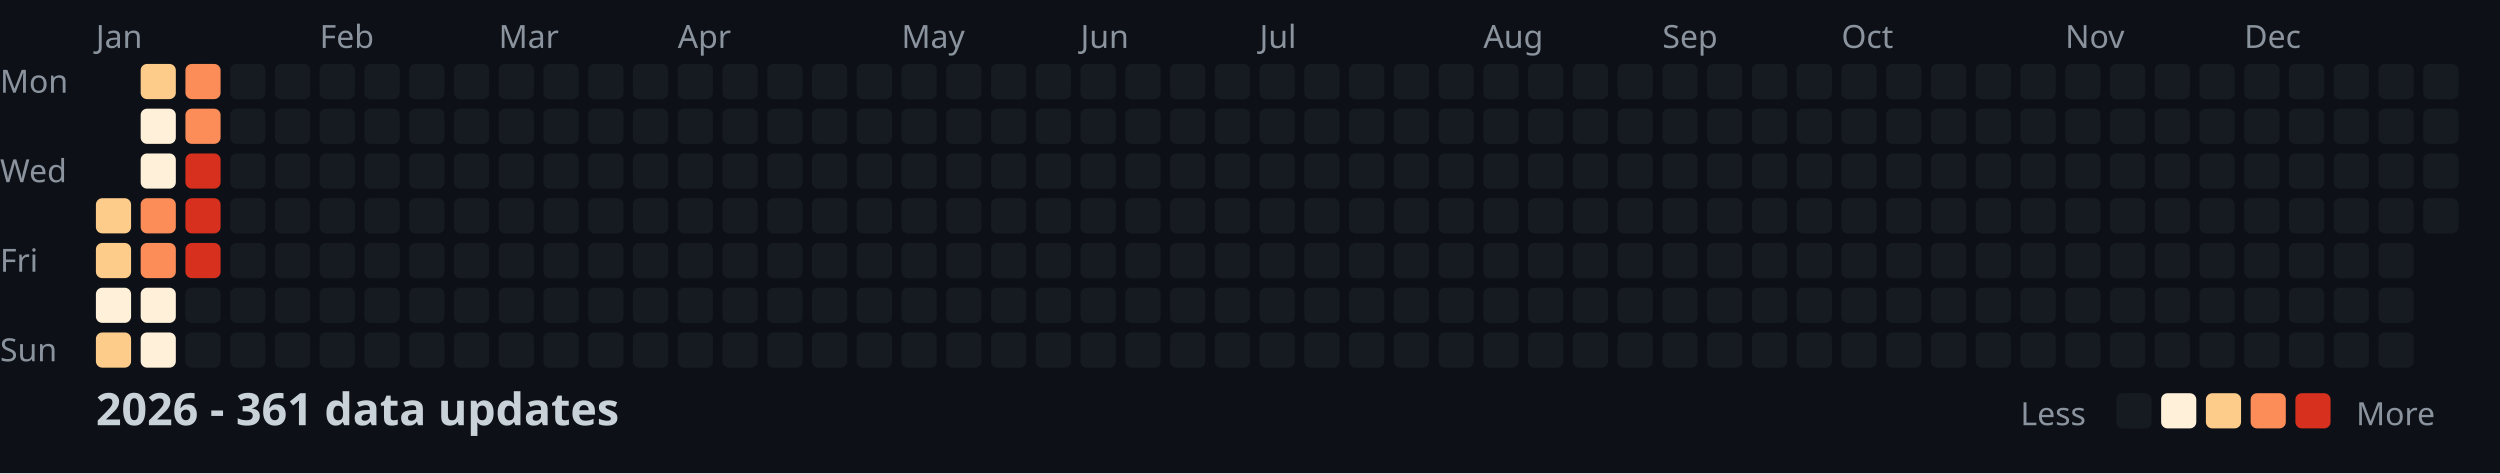
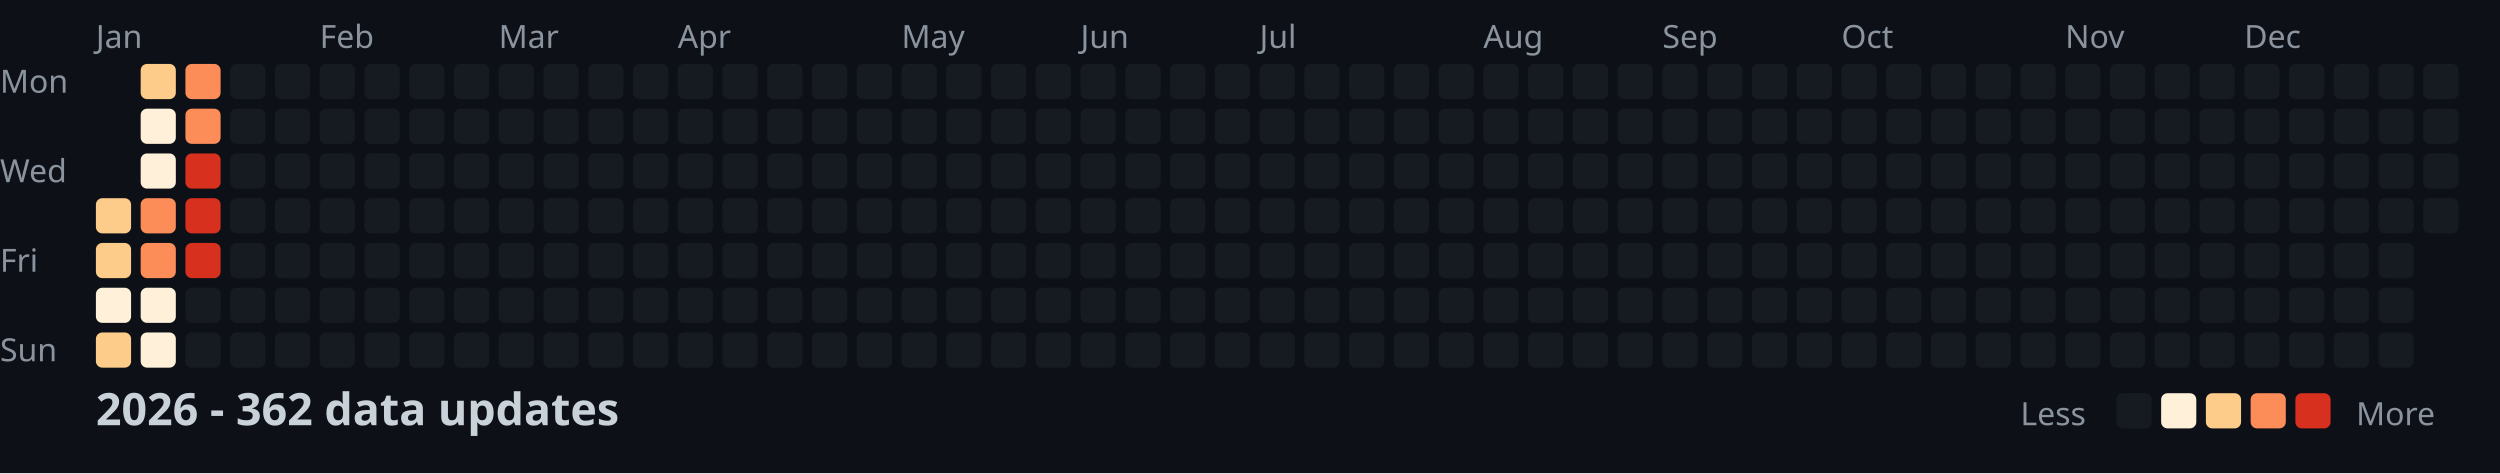
<svg xmlns="http://www.w3.org/2000/svg" width="782" height="148">
  <style>
    .month { font: 10px sans-serif; fill: #8b949e; }
    .day { font: 10px sans-serif; fill: #8b949e; }
    .title { font: bold 14px sans-serif; fill: #c9d1d9; }
    .legend { font: 10px sans-serif; fill: #8b949e; }
  </style>
  <rect width="100%" height="100%" fill="#0d1117" />
  <text x="0" y="29" class="day">Mon</text>
  <text x="0" y="57" class="day">Wed</text>
  <text x="0" y="85" class="day">Fri</text>
  <text x="0" y="113" class="day">Sun</text>
  <text x="30" y="15" class="month">Jan</text>
  <text x="100" y="15" class="month">Feb</text>
  <text x="156" y="15" class="month">Mar</text>
  <text x="212" y="15" class="month">Apr</text>
  <text x="282" y="15" class="month">May</text>
  <text x="338" y="15" class="month">Jun</text>
  <text x="394" y="15" class="month">Jul</text>
  <text x="464" y="15" class="month">Aug</text>
  <text x="520" y="15" class="month">Sep</text>
  <text x="576" y="15" class="month">Oct</text>
  <text x="646" y="15" class="month">Nov</text>
  <text x="702" y="15" class="month">Dec</text>
  <rect x="30" y="62" width="11" height="11" fill="#fdcc8a" rx="2" />
  <rect x="30" y="76" width="11" height="11" fill="#fdcc8a" rx="2" />
  <rect x="30" y="90" width="11" height="11" fill="#fef0d9" rx="2" />
  <rect x="30" y="104" width="11" height="11" fill="#fdcc8a" rx="2" />
  <rect x="44" y="20" width="11" height="11" fill="#fdcc8a" rx="2" />
  <rect x="44" y="34" width="11" height="11" fill="#fef0d9" rx="2" />
  <rect x="44" y="48" width="11" height="11" fill="#fef0d9" rx="2" />
  <rect x="44" y="62" width="11" height="11" fill="#fc8d59" rx="2" />
  <rect x="44" y="76" width="11" height="11" fill="#fc8d59" rx="2" />
  <rect x="44" y="90" width="11" height="11" fill="#fef0d9" rx="2" />
  <rect x="44" y="104" width="11" height="11" fill="#fef0d9" rx="2" />
  <rect x="58" y="20" width="11" height="11" fill="#fc8d59" rx="2" />
  <rect x="58" y="34" width="11" height="11" fill="#fc8d59" rx="2" />
  <rect x="58" y="48" width="11" height="11" fill="#d7301f" rx="2" />
  <rect x="58" y="62" width="11" height="11" fill="#d7301f" rx="2" />
  <rect x="58" y="76" width="11" height="11" fill="#d7301f" rx="2" />
  <rect x="58" y="90" width="11" height="11" fill="#161b22" rx="2" />
  <rect x="58" y="104" width="11" height="11" fill="#161b22" rx="2" />
  <rect x="72" y="20" width="11" height="11" fill="#161b22" rx="2" />
  <rect x="72" y="34" width="11" height="11" fill="#161b22" rx="2" />
  <rect x="72" y="48" width="11" height="11" fill="#161b22" rx="2" />
  <rect x="72" y="62" width="11" height="11" fill="#161b22" rx="2" />
  <rect x="72" y="76" width="11" height="11" fill="#161b22" rx="2" />
  <rect x="72" y="90" width="11" height="11" fill="#161b22" rx="2" />
  <rect x="72" y="104" width="11" height="11" fill="#161b22" rx="2" />
  <rect x="86" y="20" width="11" height="11" fill="#161b22" rx="2" />
  <rect x="86" y="34" width="11" height="11" fill="#161b22" rx="2" />
  <rect x="86" y="48" width="11" height="11" fill="#161b22" rx="2" />
  <rect x="86" y="62" width="11" height="11" fill="#161b22" rx="2" />
  <rect x="86" y="76" width="11" height="11" fill="#161b22" rx="2" />
  <rect x="86" y="90" width="11" height="11" fill="#161b22" rx="2" />
  <rect x="86" y="104" width="11" height="11" fill="#161b22" rx="2" />
  <rect x="100" y="20" width="11" height="11" fill="#161b22" rx="2" />
  <rect x="100" y="34" width="11" height="11" fill="#161b22" rx="2" />
  <rect x="100" y="48" width="11" height="11" fill="#161b22" rx="2" />
  <rect x="100" y="62" width="11" height="11" fill="#161b22" rx="2" />
  <rect x="100" y="76" width="11" height="11" fill="#161b22" rx="2" />
  <rect x="100" y="90" width="11" height="11" fill="#161b22" rx="2" />
  <rect x="100" y="104" width="11" height="11" fill="#161b22" rx="2" />
  <rect x="114" y="20" width="11" height="11" fill="#161b22" rx="2" />
  <rect x="114" y="34" width="11" height="11" fill="#161b22" rx="2" />
  <rect x="114" y="48" width="11" height="11" fill="#161b22" rx="2" />
  <rect x="114" y="62" width="11" height="11" fill="#161b22" rx="2" />
  <rect x="114" y="76" width="11" height="11" fill="#161b22" rx="2" />
  <rect x="114" y="90" width="11" height="11" fill="#161b22" rx="2" />
  <rect x="114" y="104" width="11" height="11" fill="#161b22" rx="2" />
  <rect x="128" y="20" width="11" height="11" fill="#161b22" rx="2" />
  <rect x="128" y="34" width="11" height="11" fill="#161b22" rx="2" />
  <rect x="128" y="48" width="11" height="11" fill="#161b22" rx="2" />
  <rect x="128" y="62" width="11" height="11" fill="#161b22" rx="2" />
  <rect x="128" y="76" width="11" height="11" fill="#161b22" rx="2" />
  <rect x="128" y="90" width="11" height="11" fill="#161b22" rx="2" />
  <rect x="128" y="104" width="11" height="11" fill="#161b22" rx="2" />
  <rect x="142" y="20" width="11" height="11" fill="#161b22" rx="2" />
  <rect x="142" y="34" width="11" height="11" fill="#161b22" rx="2" />
  <rect x="142" y="48" width="11" height="11" fill="#161b22" rx="2" />
  <rect x="142" y="62" width="11" height="11" fill="#161b22" rx="2" />
  <rect x="142" y="76" width="11" height="11" fill="#161b22" rx="2" />
  <rect x="142" y="90" width="11" height="11" fill="#161b22" rx="2" />
  <rect x="142" y="104" width="11" height="11" fill="#161b22" rx="2" />
  <rect x="156" y="20" width="11" height="11" fill="#161b22" rx="2" />
  <rect x="156" y="34" width="11" height="11" fill="#161b22" rx="2" />
  <rect x="156" y="48" width="11" height="11" fill="#161b22" rx="2" />
  <rect x="156" y="62" width="11" height="11" fill="#161b22" rx="2" />
  <rect x="156" y="76" width="11" height="11" fill="#161b22" rx="2" />
  <rect x="156" y="90" width="11" height="11" fill="#161b22" rx="2" />
  <rect x="156" y="104" width="11" height="11" fill="#161b22" rx="2" />
  <rect x="170" y="20" width="11" height="11" fill="#161b22" rx="2" />
  <rect x="170" y="34" width="11" height="11" fill="#161b22" rx="2" />
  <rect x="170" y="48" width="11" height="11" fill="#161b22" rx="2" />
  <rect x="170" y="62" width="11" height="11" fill="#161b22" rx="2" />
  <rect x="170" y="76" width="11" height="11" fill="#161b22" rx="2" />
  <rect x="170" y="90" width="11" height="11" fill="#161b22" rx="2" />
  <rect x="170" y="104" width="11" height="11" fill="#161b22" rx="2" />
  <rect x="184" y="20" width="11" height="11" fill="#161b22" rx="2" />
  <rect x="184" y="34" width="11" height="11" fill="#161b22" rx="2" />
  <rect x="184" y="48" width="11" height="11" fill="#161b22" rx="2" />
  <rect x="184" y="62" width="11" height="11" fill="#161b22" rx="2" />
  <rect x="184" y="76" width="11" height="11" fill="#161b22" rx="2" />
  <rect x="184" y="90" width="11" height="11" fill="#161b22" rx="2" />
  <rect x="184" y="104" width="11" height="11" fill="#161b22" rx="2" />
  <rect x="198" y="20" width="11" height="11" fill="#161b22" rx="2" />
  <rect x="198" y="34" width="11" height="11" fill="#161b22" rx="2" />
  <rect x="198" y="48" width="11" height="11" fill="#161b22" rx="2" />
  <rect x="198" y="62" width="11" height="11" fill="#161b22" rx="2" />
  <rect x="198" y="76" width="11" height="11" fill="#161b22" rx="2" />
  <rect x="198" y="90" width="11" height="11" fill="#161b22" rx="2" />
  <rect x="198" y="104" width="11" height="11" fill="#161b22" rx="2" />
  <rect x="212" y="20" width="11" height="11" fill="#161b22" rx="2" />
  <rect x="212" y="34" width="11" height="11" fill="#161b22" rx="2" />
  <rect x="212" y="48" width="11" height="11" fill="#161b22" rx="2" />
  <rect x="212" y="62" width="11" height="11" fill="#161b22" rx="2" />
  <rect x="212" y="76" width="11" height="11" fill="#161b22" rx="2" />
  <rect x="212" y="90" width="11" height="11" fill="#161b22" rx="2" />
  <rect x="212" y="104" width="11" height="11" fill="#161b22" rx="2" />
  <rect x="226" y="20" width="11" height="11" fill="#161b22" rx="2" />
  <rect x="226" y="34" width="11" height="11" fill="#161b22" rx="2" />
  <rect x="226" y="48" width="11" height="11" fill="#161b22" rx="2" />
  <rect x="226" y="62" width="11" height="11" fill="#161b22" rx="2" />
  <rect x="226" y="76" width="11" height="11" fill="#161b22" rx="2" />
  <rect x="226" y="90" width="11" height="11" fill="#161b22" rx="2" />
  <rect x="226" y="104" width="11" height="11" fill="#161b22" rx="2" />
  <rect x="240" y="20" width="11" height="11" fill="#161b22" rx="2" />
  <rect x="240" y="34" width="11" height="11" fill="#161b22" rx="2" />
  <rect x="240" y="48" width="11" height="11" fill="#161b22" rx="2" />
  <rect x="240" y="62" width="11" height="11" fill="#161b22" rx="2" />
  <rect x="240" y="76" width="11" height="11" fill="#161b22" rx="2" />
  <rect x="240" y="90" width="11" height="11" fill="#161b22" rx="2" />
  <rect x="240" y="104" width="11" height="11" fill="#161b22" rx="2" />
  <rect x="254" y="20" width="11" height="11" fill="#161b22" rx="2" />
  <rect x="254" y="34" width="11" height="11" fill="#161b22" rx="2" />
  <rect x="254" y="48" width="11" height="11" fill="#161b22" rx="2" />
  <rect x="254" y="62" width="11" height="11" fill="#161b22" rx="2" />
  <rect x="254" y="76" width="11" height="11" fill="#161b22" rx="2" />
  <rect x="254" y="90" width="11" height="11" fill="#161b22" rx="2" />
  <rect x="254" y="104" width="11" height="11" fill="#161b22" rx="2" />
  <rect x="268" y="20" width="11" height="11" fill="#161b22" rx="2" />
  <rect x="268" y="34" width="11" height="11" fill="#161b22" rx="2" />
  <rect x="268" y="48" width="11" height="11" fill="#161b22" rx="2" />
  <rect x="268" y="62" width="11" height="11" fill="#161b22" rx="2" />
  <rect x="268" y="76" width="11" height="11" fill="#161b22" rx="2" />
  <rect x="268" y="90" width="11" height="11" fill="#161b22" rx="2" />
  <rect x="268" y="104" width="11" height="11" fill="#161b22" rx="2" />
  <rect x="282" y="20" width="11" height="11" fill="#161b22" rx="2" />
  <rect x="282" y="34" width="11" height="11" fill="#161b22" rx="2" />
  <rect x="282" y="48" width="11" height="11" fill="#161b22" rx="2" />
  <rect x="282" y="62" width="11" height="11" fill="#161b22" rx="2" />
  <rect x="282" y="76" width="11" height="11" fill="#161b22" rx="2" />
  <rect x="282" y="90" width="11" height="11" fill="#161b22" rx="2" />
  <rect x="282" y="104" width="11" height="11" fill="#161b22" rx="2" />
  <rect x="296" y="20" width="11" height="11" fill="#161b22" rx="2" />
  <rect x="296" y="34" width="11" height="11" fill="#161b22" rx="2" />
  <rect x="296" y="48" width="11" height="11" fill="#161b22" rx="2" />
  <rect x="296" y="62" width="11" height="11" fill="#161b22" rx="2" />
  <rect x="296" y="76" width="11" height="11" fill="#161b22" rx="2" />
  <rect x="296" y="90" width="11" height="11" fill="#161b22" rx="2" />
  <rect x="296" y="104" width="11" height="11" fill="#161b22" rx="2" />
  <rect x="310" y="20" width="11" height="11" fill="#161b22" rx="2" />
  <rect x="310" y="34" width="11" height="11" fill="#161b22" rx="2" />
  <rect x="310" y="48" width="11" height="11" fill="#161b22" rx="2" />
  <rect x="310" y="62" width="11" height="11" fill="#161b22" rx="2" />
  <rect x="310" y="76" width="11" height="11" fill="#161b22" rx="2" />
  <rect x="310" y="90" width="11" height="11" fill="#161b22" rx="2" />
  <rect x="310" y="104" width="11" height="11" fill="#161b22" rx="2" />
  <rect x="324" y="20" width="11" height="11" fill="#161b22" rx="2" />
  <rect x="324" y="34" width="11" height="11" fill="#161b22" rx="2" />
  <rect x="324" y="48" width="11" height="11" fill="#161b22" rx="2" />
  <rect x="324" y="62" width="11" height="11" fill="#161b22" rx="2" />
  <rect x="324" y="76" width="11" height="11" fill="#161b22" rx="2" />
  <rect x="324" y="90" width="11" height="11" fill="#161b22" rx="2" />
  <rect x="324" y="104" width="11" height="11" fill="#161b22" rx="2" />
  <rect x="338" y="20" width="11" height="11" fill="#161b22" rx="2" />
  <rect x="338" y="34" width="11" height="11" fill="#161b22" rx="2" />
  <rect x="338" y="48" width="11" height="11" fill="#161b22" rx="2" />
  <rect x="338" y="62" width="11" height="11" fill="#161b22" rx="2" />
  <rect x="338" y="76" width="11" height="11" fill="#161b22" rx="2" />
  <rect x="338" y="90" width="11" height="11" fill="#161b22" rx="2" />
  <rect x="338" y="104" width="11" height="11" fill="#161b22" rx="2" />
  <rect x="352" y="20" width="11" height="11" fill="#161b22" rx="2" />
  <rect x="352" y="34" width="11" height="11" fill="#161b22" rx="2" />
  <rect x="352" y="48" width="11" height="11" fill="#161b22" rx="2" />
  <rect x="352" y="62" width="11" height="11" fill="#161b22" rx="2" />
  <rect x="352" y="76" width="11" height="11" fill="#161b22" rx="2" />
  <rect x="352" y="90" width="11" height="11" fill="#161b22" rx="2" />
  <rect x="352" y="104" width="11" height="11" fill="#161b22" rx="2" />
  <rect x="366" y="20" width="11" height="11" fill="#161b22" rx="2" />
  <rect x="366" y="34" width="11" height="11" fill="#161b22" rx="2" />
  <rect x="366" y="48" width="11" height="11" fill="#161b22" rx="2" />
  <rect x="366" y="62" width="11" height="11" fill="#161b22" rx="2" />
  <rect x="366" y="76" width="11" height="11" fill="#161b22" rx="2" />
  <rect x="366" y="90" width="11" height="11" fill="#161b22" rx="2" />
  <rect x="366" y="104" width="11" height="11" fill="#161b22" rx="2" />
  <rect x="380" y="20" width="11" height="11" fill="#161b22" rx="2" />
  <rect x="380" y="34" width="11" height="11" fill="#161b22" rx="2" />
  <rect x="380" y="48" width="11" height="11" fill="#161b22" rx="2" />
  <rect x="380" y="62" width="11" height="11" fill="#161b22" rx="2" />
  <rect x="380" y="76" width="11" height="11" fill="#161b22" rx="2" />
  <rect x="380" y="90" width="11" height="11" fill="#161b22" rx="2" />
  <rect x="380" y="104" width="11" height="11" fill="#161b22" rx="2" />
  <rect x="394" y="20" width="11" height="11" fill="#161b22" rx="2" />
  <rect x="394" y="34" width="11" height="11" fill="#161b22" rx="2" />
  <rect x="394" y="48" width="11" height="11" fill="#161b22" rx="2" />
  <rect x="394" y="62" width="11" height="11" fill="#161b22" rx="2" />
  <rect x="394" y="76" width="11" height="11" fill="#161b22" rx="2" />
  <rect x="394" y="90" width="11" height="11" fill="#161b22" rx="2" />
  <rect x="394" y="104" width="11" height="11" fill="#161b22" rx="2" />
  <rect x="408" y="20" width="11" height="11" fill="#161b22" rx="2" />
  <rect x="408" y="34" width="11" height="11" fill="#161b22" rx="2" />
  <rect x="408" y="48" width="11" height="11" fill="#161b22" rx="2" />
  <rect x="408" y="62" width="11" height="11" fill="#161b22" rx="2" />
  <rect x="408" y="76" width="11" height="11" fill="#161b22" rx="2" />
  <rect x="408" y="90" width="11" height="11" fill="#161b22" rx="2" />
  <rect x="408" y="104" width="11" height="11" fill="#161b22" rx="2" />
  <rect x="422" y="20" width="11" height="11" fill="#161b22" rx="2" />
  <rect x="422" y="34" width="11" height="11" fill="#161b22" rx="2" />
  <rect x="422" y="48" width="11" height="11" fill="#161b22" rx="2" />
  <rect x="422" y="62" width="11" height="11" fill="#161b22" rx="2" />
  <rect x="422" y="76" width="11" height="11" fill="#161b22" rx="2" />
  <rect x="422" y="90" width="11" height="11" fill="#161b22" rx="2" />
  <rect x="422" y="104" width="11" height="11" fill="#161b22" rx="2" />
  <rect x="436" y="20" width="11" height="11" fill="#161b22" rx="2" />
  <rect x="436" y="34" width="11" height="11" fill="#161b22" rx="2" />
  <rect x="436" y="48" width="11" height="11" fill="#161b22" rx="2" />
  <rect x="436" y="62" width="11" height="11" fill="#161b22" rx="2" />
  <rect x="436" y="76" width="11" height="11" fill="#161b22" rx="2" />
  <rect x="436" y="90" width="11" height="11" fill="#161b22" rx="2" />
  <rect x="436" y="104" width="11" height="11" fill="#161b22" rx="2" />
  <rect x="450" y="20" width="11" height="11" fill="#161b22" rx="2" />
  <rect x="450" y="34" width="11" height="11" fill="#161b22" rx="2" />
  <rect x="450" y="48" width="11" height="11" fill="#161b22" rx="2" />
  <rect x="450" y="62" width="11" height="11" fill="#161b22" rx="2" />
  <rect x="450" y="76" width="11" height="11" fill="#161b22" rx="2" />
  <rect x="450" y="90" width="11" height="11" fill="#161b22" rx="2" />
  <rect x="450" y="104" width="11" height="11" fill="#161b22" rx="2" />
  <rect x="464" y="20" width="11" height="11" fill="#161b22" rx="2" />
  <rect x="464" y="34" width="11" height="11" fill="#161b22" rx="2" />
  <rect x="464" y="48" width="11" height="11" fill="#161b22" rx="2" />
  <rect x="464" y="62" width="11" height="11" fill="#161b22" rx="2" />
  <rect x="464" y="76" width="11" height="11" fill="#161b22" rx="2" />
  <rect x="464" y="90" width="11" height="11" fill="#161b22" rx="2" />
  <rect x="464" y="104" width="11" height="11" fill="#161b22" rx="2" />
  <rect x="478" y="20" width="11" height="11" fill="#161b22" rx="2" />
  <rect x="478" y="34" width="11" height="11" fill="#161b22" rx="2" />
  <rect x="478" y="48" width="11" height="11" fill="#161b22" rx="2" />
  <rect x="478" y="62" width="11" height="11" fill="#161b22" rx="2" />
  <rect x="478" y="76" width="11" height="11" fill="#161b22" rx="2" />
  <rect x="478" y="90" width="11" height="11" fill="#161b22" rx="2" />
  <rect x="478" y="104" width="11" height="11" fill="#161b22" rx="2" />
  <rect x="492" y="20" width="11" height="11" fill="#161b22" rx="2" />
  <rect x="492" y="34" width="11" height="11" fill="#161b22" rx="2" />
  <rect x="492" y="48" width="11" height="11" fill="#161b22" rx="2" />
  <rect x="492" y="62" width="11" height="11" fill="#161b22" rx="2" />
  <rect x="492" y="76" width="11" height="11" fill="#161b22" rx="2" />
  <rect x="492" y="90" width="11" height="11" fill="#161b22" rx="2" />
  <rect x="492" y="104" width="11" height="11" fill="#161b22" rx="2" />
  <rect x="506" y="20" width="11" height="11" fill="#161b22" rx="2" />
  <rect x="506" y="34" width="11" height="11" fill="#161b22" rx="2" />
  <rect x="506" y="48" width="11" height="11" fill="#161b22" rx="2" />
  <rect x="506" y="62" width="11" height="11" fill="#161b22" rx="2" />
  <rect x="506" y="76" width="11" height="11" fill="#161b22" rx="2" />
  <rect x="506" y="90" width="11" height="11" fill="#161b22" rx="2" />
  <rect x="506" y="104" width="11" height="11" fill="#161b22" rx="2" />
  <rect x="520" y="20" width="11" height="11" fill="#161b22" rx="2" />
  <rect x="520" y="34" width="11" height="11" fill="#161b22" rx="2" />
  <rect x="520" y="48" width="11" height="11" fill="#161b22" rx="2" />
  <rect x="520" y="62" width="11" height="11" fill="#161b22" rx="2" />
  <rect x="520" y="76" width="11" height="11" fill="#161b22" rx="2" />
  <rect x="520" y="90" width="11" height="11" fill="#161b22" rx="2" />
  <rect x="520" y="104" width="11" height="11" fill="#161b22" rx="2" />
  <rect x="534" y="20" width="11" height="11" fill="#161b22" rx="2" />
  <rect x="534" y="34" width="11" height="11" fill="#161b22" rx="2" />
  <rect x="534" y="48" width="11" height="11" fill="#161b22" rx="2" />
  <rect x="534" y="62" width="11" height="11" fill="#161b22" rx="2" />
  <rect x="534" y="76" width="11" height="11" fill="#161b22" rx="2" />
  <rect x="534" y="90" width="11" height="11" fill="#161b22" rx="2" />
  <rect x="534" y="104" width="11" height="11" fill="#161b22" rx="2" />
  <rect x="548" y="20" width="11" height="11" fill="#161b22" rx="2" />
  <rect x="548" y="34" width="11" height="11" fill="#161b22" rx="2" />
  <rect x="548" y="48" width="11" height="11" fill="#161b22" rx="2" />
  <rect x="548" y="62" width="11" height="11" fill="#161b22" rx="2" />
  <rect x="548" y="76" width="11" height="11" fill="#161b22" rx="2" />
  <rect x="548" y="90" width="11" height="11" fill="#161b22" rx="2" />
  <rect x="548" y="104" width="11" height="11" fill="#161b22" rx="2" />
  <rect x="562" y="20" width="11" height="11" fill="#161b22" rx="2" />
  <rect x="562" y="34" width="11" height="11" fill="#161b22" rx="2" />
  <rect x="562" y="48" width="11" height="11" fill="#161b22" rx="2" />
  <rect x="562" y="62" width="11" height="11" fill="#161b22" rx="2" />
  <rect x="562" y="76" width="11" height="11" fill="#161b22" rx="2" />
  <rect x="562" y="90" width="11" height="11" fill="#161b22" rx="2" />
  <rect x="562" y="104" width="11" height="11" fill="#161b22" rx="2" />
  <rect x="576" y="20" width="11" height="11" fill="#161b22" rx="2" />
  <rect x="576" y="34" width="11" height="11" fill="#161b22" rx="2" />
  <rect x="576" y="48" width="11" height="11" fill="#161b22" rx="2" />
  <rect x="576" y="62" width="11" height="11" fill="#161b22" rx="2" />
  <rect x="576" y="76" width="11" height="11" fill="#161b22" rx="2" />
  <rect x="576" y="90" width="11" height="11" fill="#161b22" rx="2" />
  <rect x="576" y="104" width="11" height="11" fill="#161b22" rx="2" />
  <rect x="590" y="20" width="11" height="11" fill="#161b22" rx="2" />
  <rect x="590" y="34" width="11" height="11" fill="#161b22" rx="2" />
  <rect x="590" y="48" width="11" height="11" fill="#161b22" rx="2" />
  <rect x="590" y="62" width="11" height="11" fill="#161b22" rx="2" />
  <rect x="590" y="76" width="11" height="11" fill="#161b22" rx="2" />
  <rect x="590" y="90" width="11" height="11" fill="#161b22" rx="2" />
  <rect x="590" y="104" width="11" height="11" fill="#161b22" rx="2" />
  <rect x="604" y="20" width="11" height="11" fill="#161b22" rx="2" />
  <rect x="604" y="34" width="11" height="11" fill="#161b22" rx="2" />
  <rect x="604" y="48" width="11" height="11" fill="#161b22" rx="2" />
  <rect x="604" y="62" width="11" height="11" fill="#161b22" rx="2" />
  <rect x="604" y="76" width="11" height="11" fill="#161b22" rx="2" />
  <rect x="604" y="90" width="11" height="11" fill="#161b22" rx="2" />
  <rect x="604" y="104" width="11" height="11" fill="#161b22" rx="2" />
  <rect x="618" y="20" width="11" height="11" fill="#161b22" rx="2" />
  <rect x="618" y="34" width="11" height="11" fill="#161b22" rx="2" />
  <rect x="618" y="48" width="11" height="11" fill="#161b22" rx="2" />
  <rect x="618" y="62" width="11" height="11" fill="#161b22" rx="2" />
  <rect x="618" y="76" width="11" height="11" fill="#161b22" rx="2" />
  <rect x="618" y="90" width="11" height="11" fill="#161b22" rx="2" />
  <rect x="618" y="104" width="11" height="11" fill="#161b22" rx="2" />
  <rect x="632" y="20" width="11" height="11" fill="#161b22" rx="2" />
  <rect x="632" y="34" width="11" height="11" fill="#161b22" rx="2" />
  <rect x="632" y="48" width="11" height="11" fill="#161b22" rx="2" />
  <rect x="632" y="62" width="11" height="11" fill="#161b22" rx="2" />
  <rect x="632" y="76" width="11" height="11" fill="#161b22" rx="2" />
  <rect x="632" y="90" width="11" height="11" fill="#161b22" rx="2" />
  <rect x="632" y="104" width="11" height="11" fill="#161b22" rx="2" />
  <rect x="646" y="20" width="11" height="11" fill="#161b22" rx="2" />
  <rect x="646" y="34" width="11" height="11" fill="#161b22" rx="2" />
  <rect x="646" y="48" width="11" height="11" fill="#161b22" rx="2" />
  <rect x="646" y="62" width="11" height="11" fill="#161b22" rx="2" />
  <rect x="646" y="76" width="11" height="11" fill="#161b22" rx="2" />
  <rect x="646" y="90" width="11" height="11" fill="#161b22" rx="2" />
  <rect x="646" y="104" width="11" height="11" fill="#161b22" rx="2" />
  <rect x="660" y="20" width="11" height="11" fill="#161b22" rx="2" />
  <rect x="660" y="34" width="11" height="11" fill="#161b22" rx="2" />
  <rect x="660" y="48" width="11" height="11" fill="#161b22" rx="2" />
  <rect x="660" y="62" width="11" height="11" fill="#161b22" rx="2" />
  <rect x="660" y="76" width="11" height="11" fill="#161b22" rx="2" />
  <rect x="660" y="90" width="11" height="11" fill="#161b22" rx="2" />
  <rect x="660" y="104" width="11" height="11" fill="#161b22" rx="2" />
  <rect x="674" y="20" width="11" height="11" fill="#161b22" rx="2" />
  <rect x="674" y="34" width="11" height="11" fill="#161b22" rx="2" />
  <rect x="674" y="48" width="11" height="11" fill="#161b22" rx="2" />
  <rect x="674" y="62" width="11" height="11" fill="#161b22" rx="2" />
  <rect x="674" y="76" width="11" height="11" fill="#161b22" rx="2" />
  <rect x="674" y="90" width="11" height="11" fill="#161b22" rx="2" />
  <rect x="674" y="104" width="11" height="11" fill="#161b22" rx="2" />
  <rect x="688" y="20" width="11" height="11" fill="#161b22" rx="2" />
  <rect x="688" y="34" width="11" height="11" fill="#161b22" rx="2" />
  <rect x="688" y="48" width="11" height="11" fill="#161b22" rx="2" />
  <rect x="688" y="62" width="11" height="11" fill="#161b22" rx="2" />
  <rect x="688" y="76" width="11" height="11" fill="#161b22" rx="2" />
  <rect x="688" y="90" width="11" height="11" fill="#161b22" rx="2" />
  <rect x="688" y="104" width="11" height="11" fill="#161b22" rx="2" />
  <rect x="702" y="20" width="11" height="11" fill="#161b22" rx="2" />
  <rect x="702" y="34" width="11" height="11" fill="#161b22" rx="2" />
  <rect x="702" y="48" width="11" height="11" fill="#161b22" rx="2" />
  <rect x="702" y="62" width="11" height="11" fill="#161b22" rx="2" />
  <rect x="702" y="76" width="11" height="11" fill="#161b22" rx="2" />
  <rect x="702" y="90" width="11" height="11" fill="#161b22" rx="2" />
  <rect x="702" y="104" width="11" height="11" fill="#161b22" rx="2" />
  <rect x="716" y="20" width="11" height="11" fill="#161b22" rx="2" />
  <rect x="716" y="34" width="11" height="11" fill="#161b22" rx="2" />
  <rect x="716" y="48" width="11" height="11" fill="#161b22" rx="2" />
  <rect x="716" y="62" width="11" height="11" fill="#161b22" rx="2" />
  <rect x="716" y="76" width="11" height="11" fill="#161b22" rx="2" />
  <rect x="716" y="90" width="11" height="11" fill="#161b22" rx="2" />
  <rect x="716" y="104" width="11" height="11" fill="#161b22" rx="2" />
  <rect x="730" y="20" width="11" height="11" fill="#161b22" rx="2" />
  <rect x="730" y="34" width="11" height="11" fill="#161b22" rx="2" />
  <rect x="730" y="48" width="11" height="11" fill="#161b22" rx="2" />
  <rect x="730" y="62" width="11" height="11" fill="#161b22" rx="2" />
  <rect x="730" y="76" width="11" height="11" fill="#161b22" rx="2" />
  <rect x="730" y="90" width="11" height="11" fill="#161b22" rx="2" />
  <rect x="730" y="104" width="11" height="11" fill="#161b22" rx="2" />
  <rect x="744" y="20" width="11" height="11" fill="#161b22" rx="2" />
  <rect x="744" y="34" width="11" height="11" fill="#161b22" rx="2" />
  <rect x="744" y="48" width="11" height="11" fill="#161b22" rx="2" />
  <rect x="744" y="62" width="11" height="11" fill="#161b22" rx="2" />
  <rect x="744" y="76" width="11" height="11" fill="#161b22" rx="2" />
  <rect x="744" y="90" width="11" height="11" fill="#161b22" rx="2" />
  <rect x="744" y="104" width="11" height="11" fill="#161b22" rx="2" />
  <rect x="758" y="20" width="11" height="11" fill="#161b22" rx="2" />
  <rect x="758" y="34" width="11" height="11" fill="#161b22" rx="2" />
  <rect x="758" y="48" width="11" height="11" fill="#161b22" rx="2" />
  <rect x="758" y="62" width="11" height="11" fill="#161b22" rx="2" />
-   <text x="30" y="133" class="title">2026 - 361 data updates</text>
+   <text x="30" y="133" class="title">2026 - 362 data updates</text>
  <text x="632" y="133" class="legend">Less</text>
  <rect x="662" y="123" width="11" height="11" fill="#161b22" rx="2" />
  <rect x="676" y="123" width="11" height="11" fill="#fef0d9" rx="2" />
  <rect x="690" y="123" width="11" height="11" fill="#fdcc8a" rx="2" />
  <rect x="704" y="123" width="11" height="11" fill="#fc8d59" rx="2" />
  <rect x="718" y="123" width="11" height="11" fill="#d7301f" rx="2" />
  <text x="737" y="133" class="legend">More</text>
</svg>
